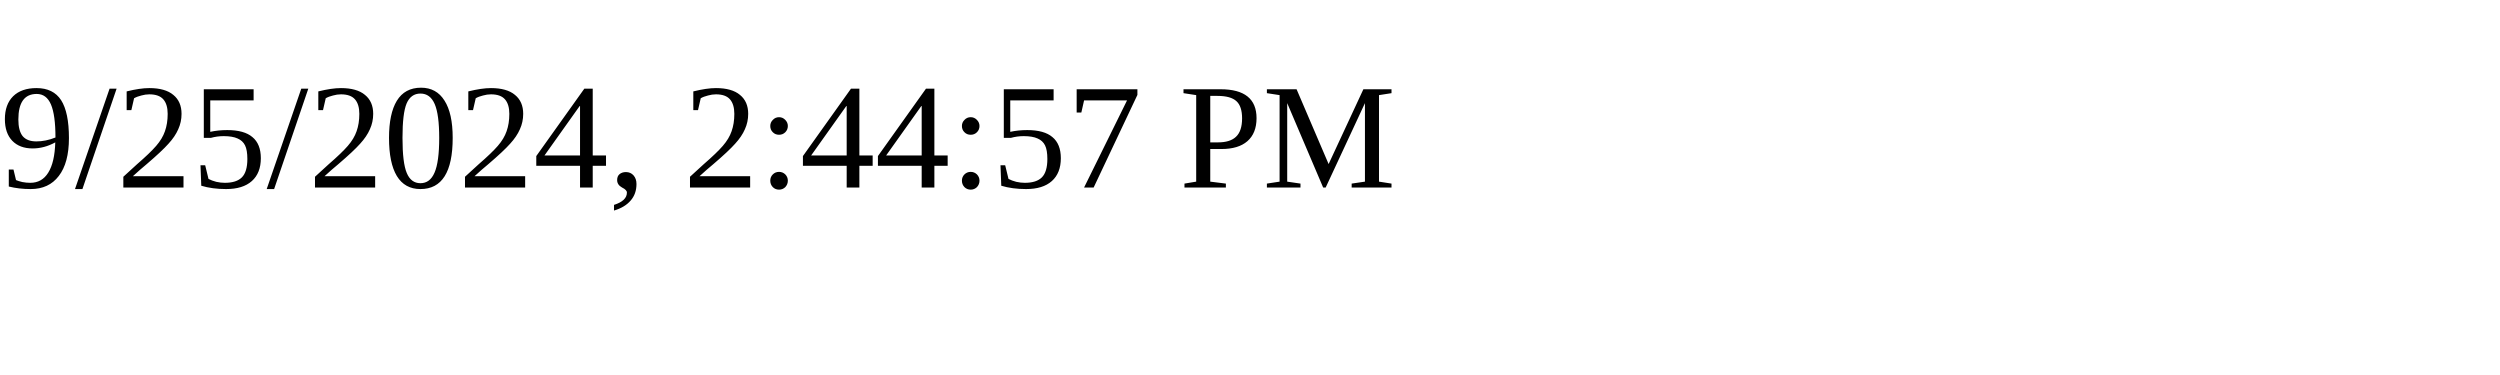
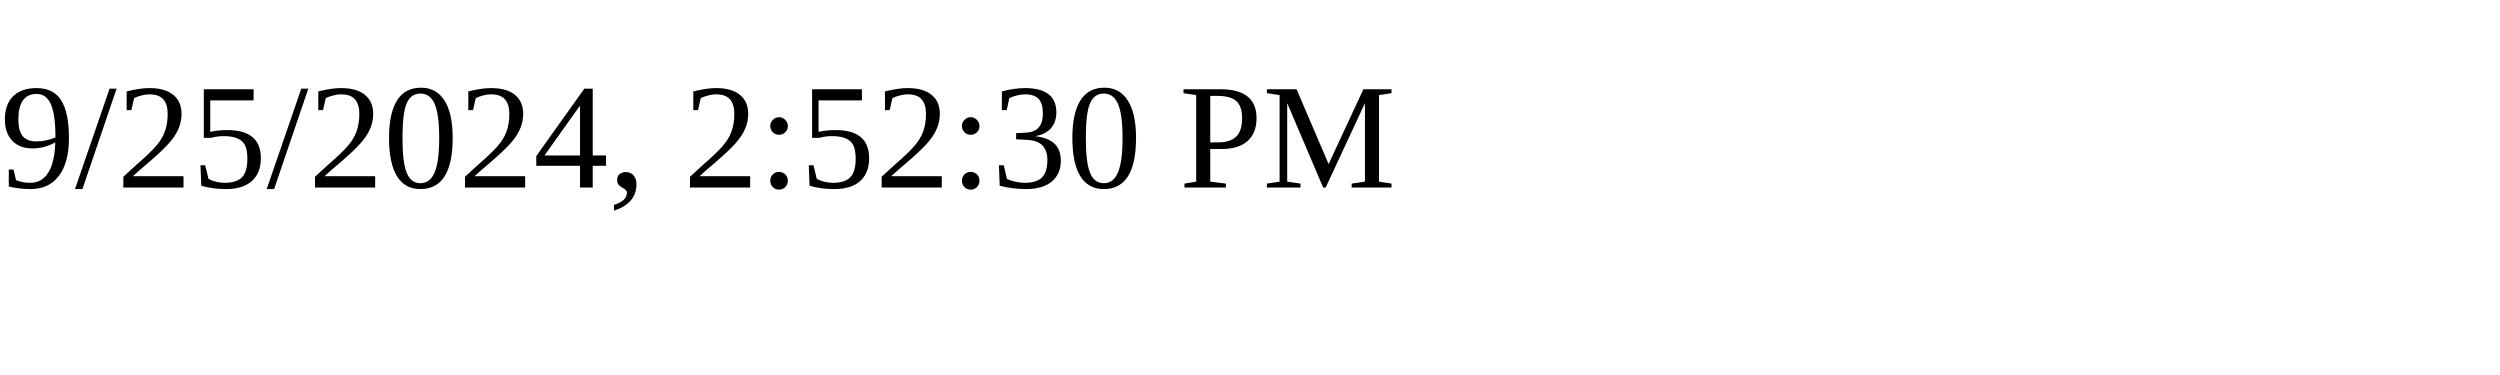
<svg xmlns="http://www.w3.org/2000/svg" height="30" width="200">
-   <text x="0" y="15">9/25/2024, 2:44:57 PM</text>
+   <text x="0" y="15">9/25/2024, 2:52:30 PM</text>
</svg>
